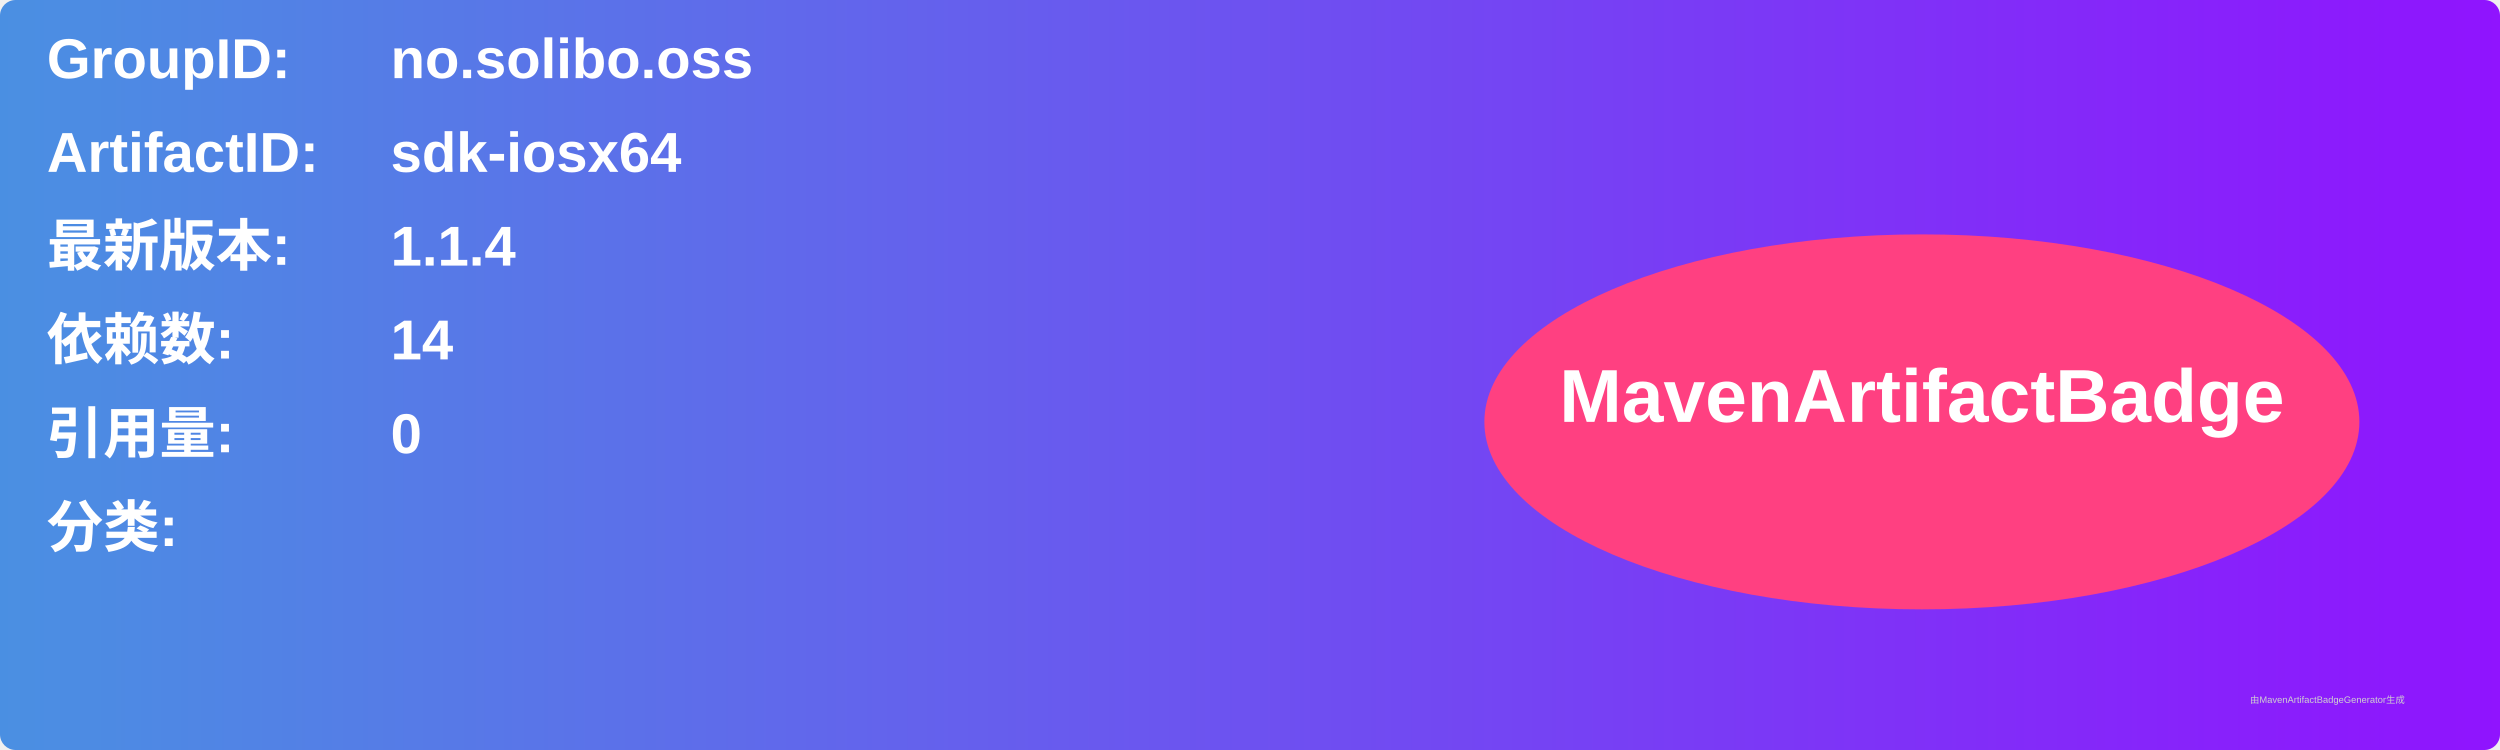
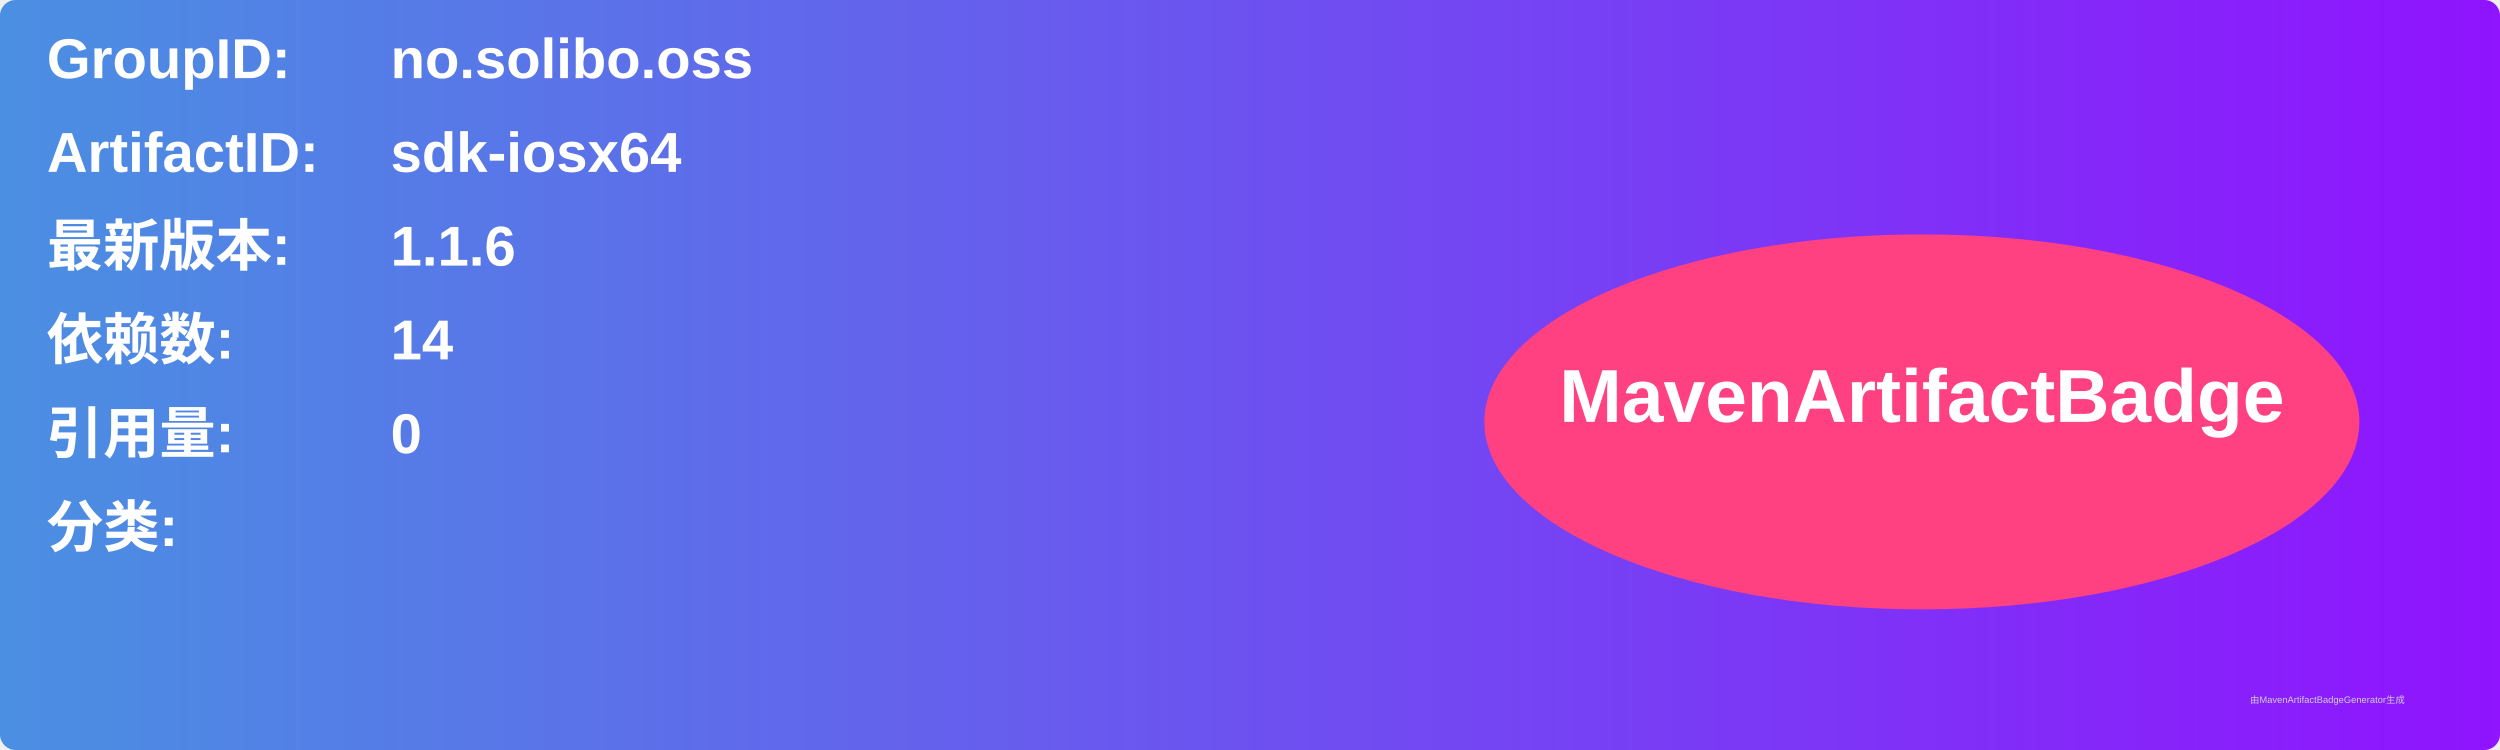
<svg xmlns="http://www.w3.org/2000/svg" width="800" height="240" viewBox="0 0 800 240">
  <linearGradient id="grad" x1="0%" y1="0%" x2="100%" y2="0%">
    <stop offset="0%" stop-color="#4a90e2" />
    <stop offset="100%" stop-color="#9013fe" />
  </linearGradient>
  <rect width="100%" height="100%" rx="5" ry="5" fill="url(#grad)" />
  <g transform="translate(15, 15)">
    <text x="0" y="10" font-family="Arial" font-size="18" fill="white" font-weight="bold" width="260">GroupID:</text>
    <text x="110" y="10" font-family="Arial" font-size="18" fill="white" font-weight="bold" width="460">no.solibo.oss</text>
    <text x="0" y="40" font-family="Arial" font-size="18" fill="white" font-weight="bold" width="260">ArtifactID:</text>
    <text x="110" y="40" font-family="Arial" font-size="18" fill="white" font-weight="bold" width="460">sdk-iosx64</text>
    <text x="0" y="70" font-family="Arial" font-size="18" fill="white" font-weight="bold">最新版本:</text>
    <text x="110" y="70" font-family="Arial" font-size="18" fill="white" font-weight="bold">
-       <tspan font-weight="bold">1.1.4</tspan>
+       <tspan font-weight="bold">1.1.6</tspan>
    </text>
    <text x="0" y="100" font-family="Arial" font-size="18" fill="white" font-weight="bold">依赖数: </text>
    <text x="110" y="100" font-family="Arial" font-size="18" fill="white">
      <tspan font-weight="bold">14</tspan>
    </text>
    <text x="0" y="130" font-family="Arial" font-size="18" fill="white" font-weight="bold">引用量: </text>
    <text x="110" y="130" font-family="Arial" font-size="18" fill="white">
      <tspan font-weight="bold">0</tspan>
    </text>
    <text x="0" y="160" font-family="Arial" font-size="18" fill="white" font-weight="bold">分类:</text>
    <text x="10" y="190" font-family="Arial" font-size="10" fill="white">
      <tspan font-weight="bold" />
    </text>
    <ellipse cx="600" cy="120" rx="140" ry="60" fill="#ff4081" />
    <text x="600" y="120" text-anchor="middle" font-family="Arial" font-size="24" fill="white" font-weight="bold">MavenArtifactBadge</text>
  </g>
  <text x="720" y="225" font-family="Arial" font-size="3" fill="#d0d0d0">由MavenArtifactBadgeGenerator生成</text>
</svg>
